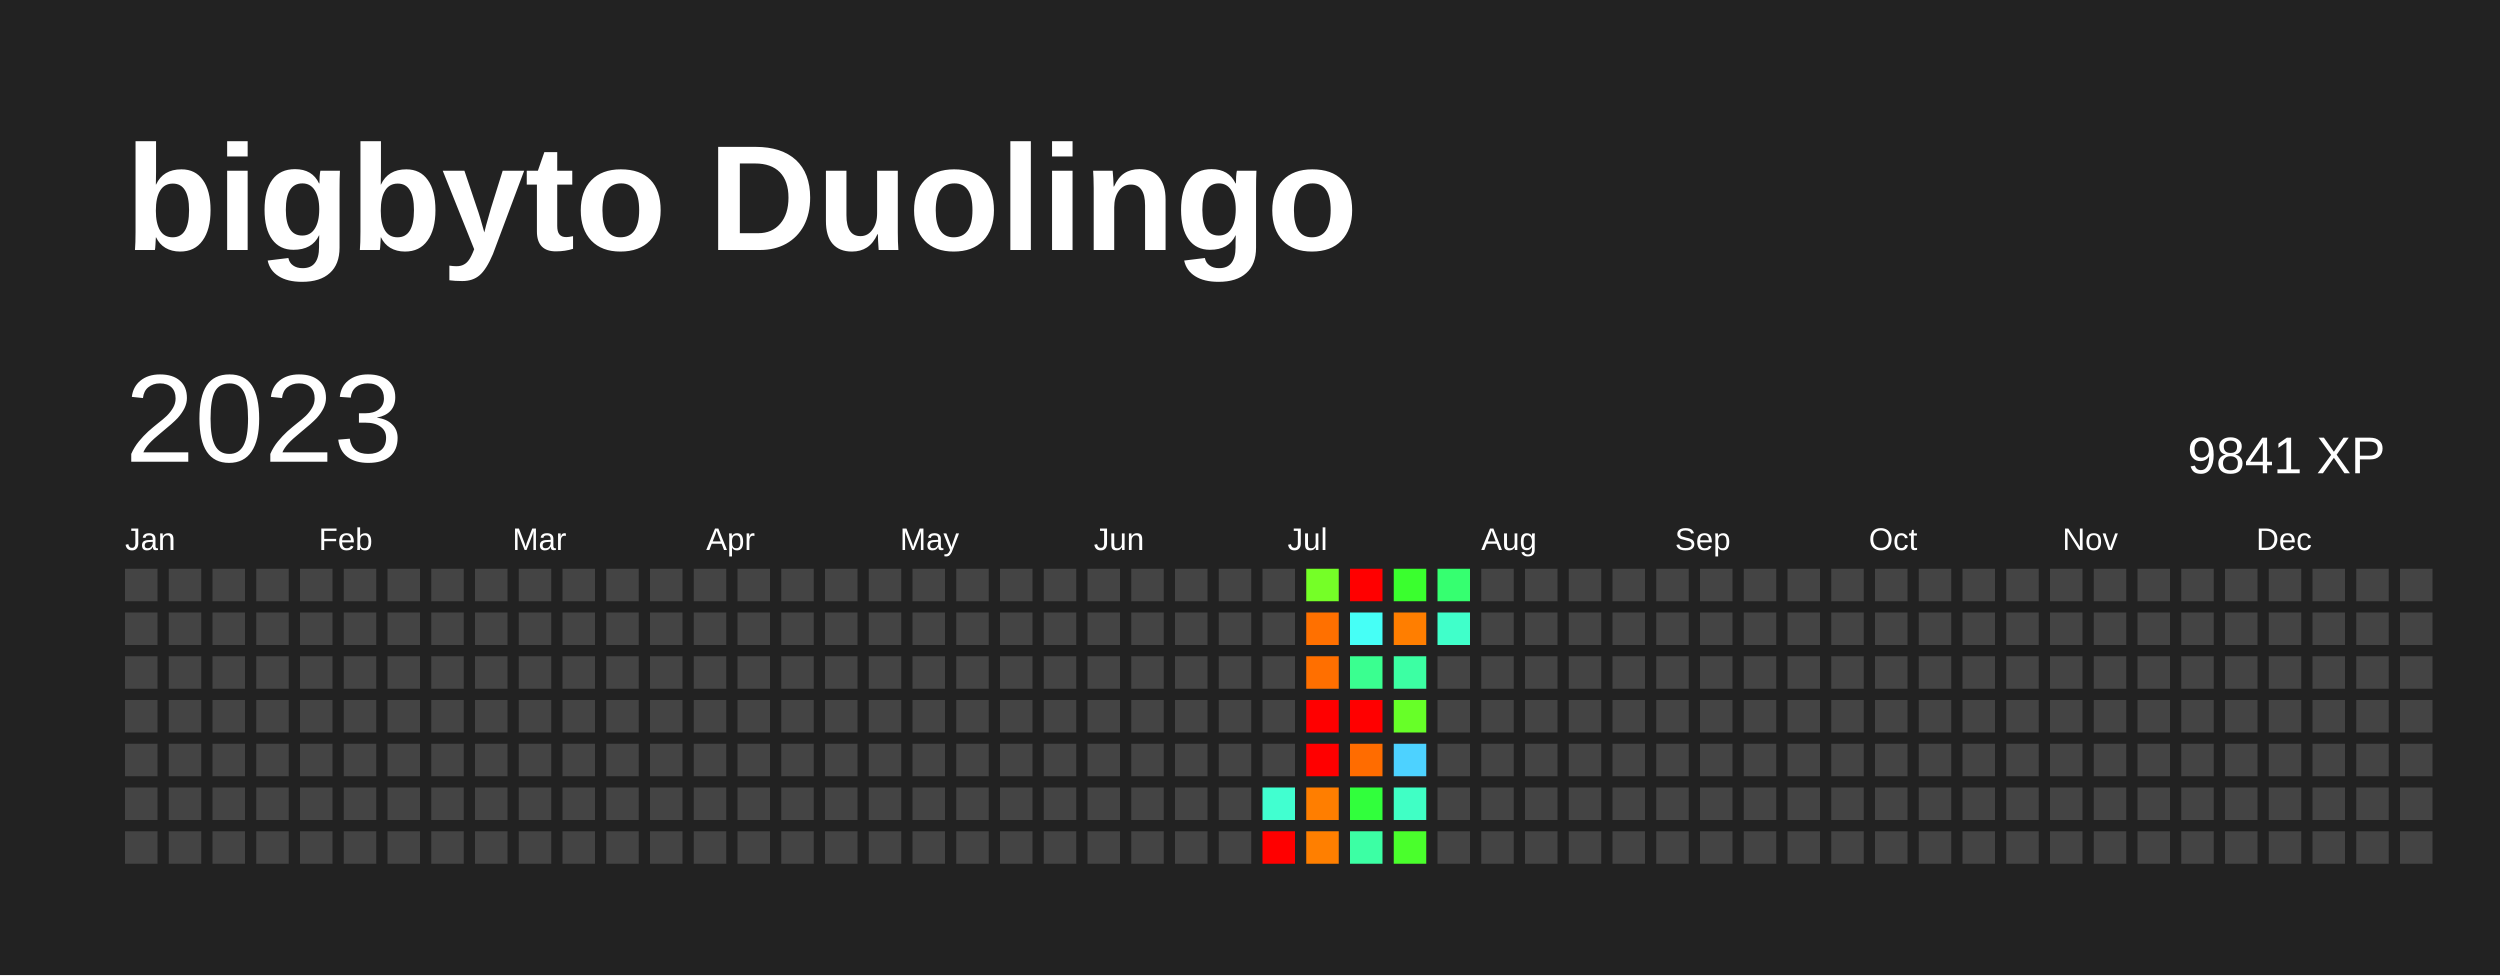
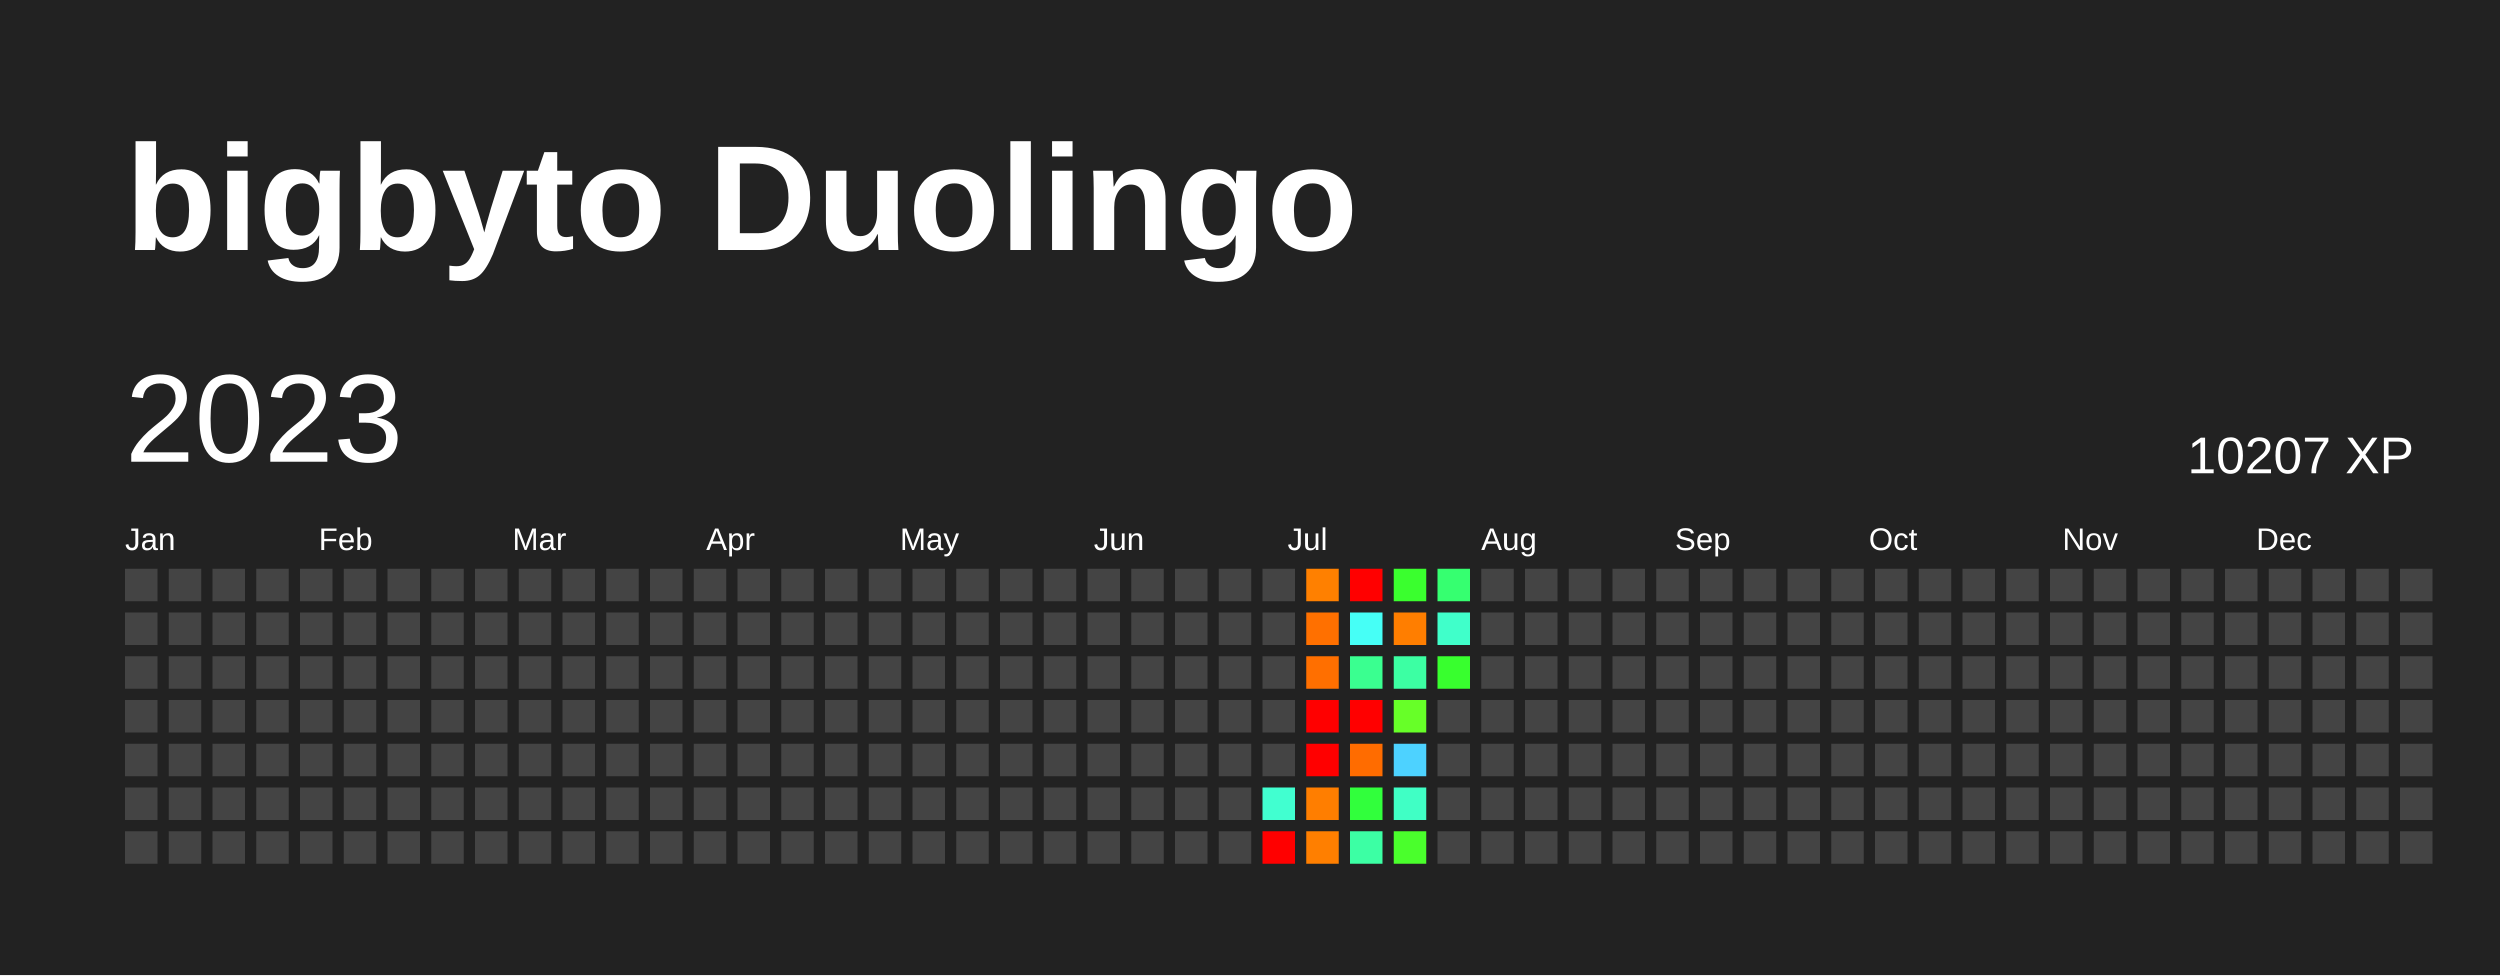
<svg xmlns="http://www.w3.org/2000/svg" baseProfile="full" height="78mm" version="1.1" viewBox="0,0,200,78" width="200mm">
  <defs />
  <rect fill="#222222" height="78" width="200" x="0" y="0" />
  <text fill="#FFFFFF" style="font-size:12px; font-family:Arial; font-weight:bold;" x="10" y="20">bigbyto Duolingo</text>
  <text dominant-baseline="hanging" fill="#FFFFFF" style="font-size:10.0px; font-family:Arial;" x="10" y="30">2023</text>
-   <text dominant-baseline="hanging" fill="#FFFFFF" style="font-size:4.125px; font-family:Arial;" x="175" y="35">9841 XP</text>
+   <text dominant-baseline="hanging" fill="#FFFFFF" style="font-size:4.125px; font-family:Arial;" x="175" y="35">10207 XP</text>
  <text fill="#FFFFFF" style="font-size:2.5px; font-family:Arial" x="10.0" y="44">Jan</text>
  <text fill="#FFFFFF" style="font-size:2.5px; font-family:Arial" x="25.5" y="44">Feb</text>
  <text fill="#FFFFFF" style="font-size:2.5px; font-family:Arial" x="41.0" y="44">Mar</text>
  <text fill="#FFFFFF" style="font-size:2.5px; font-family:Arial" x="56.5" y="44">Apr</text>
  <text fill="#FFFFFF" style="font-size:2.5px; font-family:Arial" x="72.0" y="44">May</text>
  <text fill="#FFFFFF" style="font-size:2.5px; font-family:Arial" x="87.5" y="44">Jun</text>
  <text fill="#FFFFFF" style="font-size:2.5px; font-family:Arial" x="103.0" y="44">Jul</text>
  <text fill="#FFFFFF" style="font-size:2.5px; font-family:Arial" x="118.5" y="44">Aug</text>
  <text fill="#FFFFFF" style="font-size:2.5px; font-family:Arial" x="134.0" y="44">Sep</text>
  <text fill="#FFFFFF" style="font-size:2.5px; font-family:Arial" x="149.5" y="44">Oct</text>
  <text fill="#FFFFFF" style="font-size:2.5px; font-family:Arial" x="165.0" y="44">Nov</text>
  <text fill="#FFFFFF" style="font-size:2.5px; font-family:Arial" x="180.5" y="44">Dec</text>
  <rect fill="#444444" height="2.6" width="2.6" x="10.0" y="45.5" />
  <rect fill="#444444" height="2.6" width="2.6" x="10.0" y="49.0" />
  <rect fill="#444444" height="2.6" width="2.6" x="10.0" y="52.5" />
  <rect fill="#444444" height="2.6" width="2.6" x="10.0" y="56.0" />
  <rect fill="#444444" height="2.6" width="2.6" x="10.0" y="59.5" />
  <rect fill="#444444" height="2.6" width="2.6" x="10.0" y="63.0" />
  <rect fill="#444444" height="2.6" width="2.6" x="10.0" y="66.5" />
  <rect fill="#444444" height="2.6" width="2.6" x="13.5" y="45.5" />
  <rect fill="#444444" height="2.6" width="2.6" x="13.5" y="49.0" />
  <rect fill="#444444" height="2.6" width="2.6" x="13.5" y="52.5" />
  <rect fill="#444444" height="2.6" width="2.6" x="13.5" y="56.0" />
  <rect fill="#444444" height="2.6" width="2.6" x="13.5" y="59.5" />
  <rect fill="#444444" height="2.6" width="2.6" x="13.5" y="63.0" />
  <rect fill="#444444" height="2.6" width="2.6" x="13.5" y="66.5" />
  <rect fill="#444444" height="2.6" width="2.6" x="17.0" y="45.5" />
  <rect fill="#444444" height="2.6" width="2.6" x="17.0" y="49.0" />
  <rect fill="#444444" height="2.6" width="2.6" x="17.0" y="52.5" />
  <rect fill="#444444" height="2.6" width="2.6" x="17.0" y="56.0" />
  <rect fill="#444444" height="2.6" width="2.6" x="17.0" y="59.5" />
  <rect fill="#444444" height="2.6" width="2.6" x="17.0" y="63.0" />
  <rect fill="#444444" height="2.6" width="2.6" x="17.0" y="66.5" />
  <rect fill="#444444" height="2.6" width="2.6" x="20.5" y="45.5" />
  <rect fill="#444444" height="2.6" width="2.6" x="20.5" y="49.0" />
  <rect fill="#444444" height="2.6" width="2.6" x="20.5" y="52.5" />
  <rect fill="#444444" height="2.6" width="2.6" x="20.5" y="56.0" />
  <rect fill="#444444" height="2.6" width="2.6" x="20.5" y="59.5" />
  <rect fill="#444444" height="2.6" width="2.6" x="20.5" y="63.0" />
  <rect fill="#444444" height="2.6" width="2.6" x="20.5" y="66.5" />
  <rect fill="#444444" height="2.6" width="2.6" x="24.0" y="45.5" />
  <rect fill="#444444" height="2.6" width="2.6" x="24.0" y="49.0" />
  <rect fill="#444444" height="2.6" width="2.6" x="24.0" y="52.5" />
  <rect fill="#444444" height="2.6" width="2.6" x="24.0" y="56.0" />
  <rect fill="#444444" height="2.6" width="2.6" x="24.0" y="59.5" />
  <rect fill="#444444" height="2.6" width="2.6" x="24.0" y="63.0" />
  <rect fill="#444444" height="2.6" width="2.6" x="24.0" y="66.5" />
  <rect fill="#444444" height="2.6" width="2.6" x="27.5" y="45.5" />
  <rect fill="#444444" height="2.6" width="2.6" x="27.5" y="49.0" />
  <rect fill="#444444" height="2.6" width="2.6" x="27.5" y="52.5" />
  <rect fill="#444444" height="2.6" width="2.6" x="27.5" y="56.0" />
  <rect fill="#444444" height="2.6" width="2.6" x="27.5" y="59.5" />
  <rect fill="#444444" height="2.6" width="2.6" x="27.5" y="63.0" />
  <rect fill="#444444" height="2.6" width="2.6" x="27.5" y="66.5" />
  <rect fill="#444444" height="2.6" width="2.6" x="31.0" y="45.5" />
  <rect fill="#444444" height="2.6" width="2.6" x="31.0" y="49.0" />
  <rect fill="#444444" height="2.6" width="2.6" x="31.0" y="52.5" />
  <rect fill="#444444" height="2.6" width="2.6" x="31.0" y="56.0" />
  <rect fill="#444444" height="2.6" width="2.6" x="31.0" y="59.5" />
  <rect fill="#444444" height="2.6" width="2.6" x="31.0" y="63.0" />
  <rect fill="#444444" height="2.6" width="2.6" x="31.0" y="66.5" />
  <rect fill="#444444" height="2.6" width="2.6" x="34.5" y="45.5" />
  <rect fill="#444444" height="2.6" width="2.6" x="34.5" y="49.0" />
  <rect fill="#444444" height="2.6" width="2.6" x="34.5" y="52.5" />
  <rect fill="#444444" height="2.6" width="2.6" x="34.5" y="56.0" />
  <rect fill="#444444" height="2.6" width="2.6" x="34.5" y="59.5" />
  <rect fill="#444444" height="2.6" width="2.6" x="34.5" y="63.0" />
  <rect fill="#444444" height="2.6" width="2.6" x="34.5" y="66.5" />
  <rect fill="#444444" height="2.6" width="2.6" x="38.0" y="45.5" />
  <rect fill="#444444" height="2.6" width="2.6" x="38.0" y="49.0" />
  <rect fill="#444444" height="2.6" width="2.6" x="38.0" y="52.5" />
  <rect fill="#444444" height="2.6" width="2.6" x="38.0" y="56.0" />
  <rect fill="#444444" height="2.6" width="2.6" x="38.0" y="59.5" />
  <rect fill="#444444" height="2.6" width="2.6" x="38.0" y="63.0" />
  <rect fill="#444444" height="2.6" width="2.6" x="38.0" y="66.5" />
  <rect fill="#444444" height="2.6" width="2.6" x="41.5" y="45.5" />
  <rect fill="#444444" height="2.6" width="2.6" x="41.5" y="49.0" />
  <rect fill="#444444" height="2.6" width="2.6" x="41.5" y="52.5" />
  <rect fill="#444444" height="2.6" width="2.6" x="41.5" y="56.0" />
  <rect fill="#444444" height="2.6" width="2.6" x="41.5" y="59.5" />
  <rect fill="#444444" height="2.6" width="2.6" x="41.5" y="63.0" />
  <rect fill="#444444" height="2.6" width="2.6" x="41.5" y="66.5" />
  <rect fill="#444444" height="2.6" width="2.6" x="45.0" y="45.5" />
  <rect fill="#444444" height="2.6" width="2.6" x="45.0" y="49.0" />
  <rect fill="#444444" height="2.6" width="2.6" x="45.0" y="52.5" />
  <rect fill="#444444" height="2.6" width="2.6" x="45.0" y="56.0" />
  <rect fill="#444444" height="2.6" width="2.6" x="45.0" y="59.5" />
  <rect fill="#444444" height="2.6" width="2.6" x="45.0" y="63.0" />
  <rect fill="#444444" height="2.6" width="2.6" x="45.0" y="66.5" />
  <rect fill="#444444" height="2.6" width="2.6" x="48.5" y="45.5" />
  <rect fill="#444444" height="2.6" width="2.6" x="48.5" y="49.0" />
  <rect fill="#444444" height="2.6" width="2.6" x="48.5" y="52.5" />
  <rect fill="#444444" height="2.6" width="2.6" x="48.5" y="56.0" />
  <rect fill="#444444" height="2.6" width="2.6" x="48.5" y="59.5" />
  <rect fill="#444444" height="2.6" width="2.6" x="48.5" y="63.0" />
  <rect fill="#444444" height="2.6" width="2.6" x="48.5" y="66.5" />
  <rect fill="#444444" height="2.6" width="2.6" x="52.0" y="45.5" />
  <rect fill="#444444" height="2.6" width="2.6" x="52.0" y="49.0" />
  <rect fill="#444444" height="2.6" width="2.6" x="52.0" y="52.5" />
  <rect fill="#444444" height="2.6" width="2.6" x="52.0" y="56.0" />
  <rect fill="#444444" height="2.6" width="2.6" x="52.0" y="59.5" />
  <rect fill="#444444" height="2.6" width="2.6" x="52.0" y="63.0" />
  <rect fill="#444444" height="2.6" width="2.6" x="52.0" y="66.5" />
  <rect fill="#444444" height="2.6" width="2.6" x="55.5" y="45.5" />
  <rect fill="#444444" height="2.6" width="2.6" x="55.5" y="49.0" />
  <rect fill="#444444" height="2.6" width="2.6" x="55.5" y="52.5" />
  <rect fill="#444444" height="2.6" width="2.6" x="55.5" y="56.0" />
  <rect fill="#444444" height="2.6" width="2.6" x="55.5" y="59.5" />
  <rect fill="#444444" height="2.6" width="2.6" x="55.5" y="63.0" />
  <rect fill="#444444" height="2.6" width="2.6" x="55.5" y="66.5" />
  <rect fill="#444444" height="2.6" width="2.6" x="59.0" y="45.5" />
  <rect fill="#444444" height="2.6" width="2.6" x="59.0" y="49.0" />
  <rect fill="#444444" height="2.6" width="2.6" x="59.0" y="52.5" />
  <rect fill="#444444" height="2.6" width="2.6" x="59.0" y="56.0" />
  <rect fill="#444444" height="2.6" width="2.6" x="59.0" y="59.5" />
  <rect fill="#444444" height="2.6" width="2.6" x="59.0" y="63.0" />
  <rect fill="#444444" height="2.6" width="2.6" x="59.0" y="66.5" />
  <rect fill="#444444" height="2.6" width="2.6" x="62.5" y="45.5" />
  <rect fill="#444444" height="2.6" width="2.6" x="62.5" y="49.0" />
  <rect fill="#444444" height="2.6" width="2.6" x="62.5" y="52.5" />
  <rect fill="#444444" height="2.6" width="2.6" x="62.5" y="56.0" />
  <rect fill="#444444" height="2.6" width="2.6" x="62.5" y="59.5" />
  <rect fill="#444444" height="2.6" width="2.6" x="62.5" y="63.0" />
  <rect fill="#444444" height="2.6" width="2.6" x="62.5" y="66.5" />
  <rect fill="#444444" height="2.6" width="2.6" x="66.0" y="45.5" />
  <rect fill="#444444" height="2.6" width="2.6" x="66.0" y="49.0" />
  <rect fill="#444444" height="2.6" width="2.6" x="66.0" y="52.5" />
  <rect fill="#444444" height="2.6" width="2.6" x="66.0" y="56.0" />
  <rect fill="#444444" height="2.6" width="2.6" x="66.0" y="59.5" />
  <rect fill="#444444" height="2.6" width="2.6" x="66.0" y="63.0" />
  <rect fill="#444444" height="2.6" width="2.6" x="66.0" y="66.5" />
  <rect fill="#444444" height="2.6" width="2.6" x="69.5" y="45.5" />
  <rect fill="#444444" height="2.6" width="2.6" x="69.5" y="49.0" />
  <rect fill="#444444" height="2.6" width="2.6" x="69.5" y="52.5" />
  <rect fill="#444444" height="2.6" width="2.6" x="69.5" y="56.0" />
  <rect fill="#444444" height="2.6" width="2.6" x="69.5" y="59.5" />
  <rect fill="#444444" height="2.6" width="2.6" x="69.5" y="63.0" />
  <rect fill="#444444" height="2.6" width="2.6" x="69.5" y="66.5" />
  <rect fill="#444444" height="2.6" width="2.6" x="73.0" y="45.5" />
  <rect fill="#444444" height="2.6" width="2.6" x="73.0" y="49.0" />
  <rect fill="#444444" height="2.6" width="2.6" x="73.0" y="52.5" />
  <rect fill="#444444" height="2.6" width="2.6" x="73.0" y="56.0" />
  <rect fill="#444444" height="2.6" width="2.6" x="73.0" y="59.5" />
  <rect fill="#444444" height="2.6" width="2.6" x="73.0" y="63.0" />
  <rect fill="#444444" height="2.6" width="2.6" x="73.0" y="66.5" />
  <rect fill="#444444" height="2.6" width="2.6" x="76.5" y="45.5" />
  <rect fill="#444444" height="2.6" width="2.6" x="76.5" y="49.0" />
  <rect fill="#444444" height="2.6" width="2.6" x="76.5" y="52.5" />
  <rect fill="#444444" height="2.6" width="2.6" x="76.5" y="56.0" />
  <rect fill="#444444" height="2.6" width="2.6" x="76.5" y="59.5" />
  <rect fill="#444444" height="2.6" width="2.6" x="76.5" y="63.0" />
  <rect fill="#444444" height="2.6" width="2.6" x="76.5" y="66.5" />
  <rect fill="#444444" height="2.6" width="2.6" x="80.0" y="45.5" />
  <rect fill="#444444" height="2.6" width="2.6" x="80.0" y="49.0" />
  <rect fill="#444444" height="2.6" width="2.6" x="80.0" y="52.5" />
  <rect fill="#444444" height="2.6" width="2.6" x="80.0" y="56.0" />
  <rect fill="#444444" height="2.6" width="2.6" x="80.0" y="59.5" />
  <rect fill="#444444" height="2.6" width="2.6" x="80.0" y="63.0" />
  <rect fill="#444444" height="2.6" width="2.6" x="80.0" y="66.5" />
  <rect fill="#444444" height="2.6" width="2.6" x="83.5" y="45.5" />
  <rect fill="#444444" height="2.6" width="2.6" x="83.5" y="49.0" />
  <rect fill="#444444" height="2.6" width="2.6" x="83.5" y="52.5" />
  <rect fill="#444444" height="2.6" width="2.6" x="83.5" y="56.0" />
  <rect fill="#444444" height="2.6" width="2.6" x="83.5" y="59.5" />
  <rect fill="#444444" height="2.6" width="2.6" x="83.5" y="63.0" />
  <rect fill="#444444" height="2.6" width="2.6" x="83.5" y="66.5" />
  <rect fill="#444444" height="2.6" width="2.6" x="87.0" y="45.5" />
  <rect fill="#444444" height="2.6" width="2.6" x="87.0" y="49.0" />
  <rect fill="#444444" height="2.6" width="2.6" x="87.0" y="52.5" />
  <rect fill="#444444" height="2.6" width="2.6" x="87.0" y="56.0" />
  <rect fill="#444444" height="2.6" width="2.6" x="87.0" y="59.5" />
  <rect fill="#444444" height="2.6" width="2.6" x="87.0" y="63.0" />
  <rect fill="#444444" height="2.6" width="2.6" x="87.0" y="66.5" />
  <rect fill="#444444" height="2.6" width="2.6" x="90.5" y="45.5" />
  <rect fill="#444444" height="2.6" width="2.6" x="90.5" y="49.0" />
  <rect fill="#444444" height="2.6" width="2.6" x="90.5" y="52.5" />
  <rect fill="#444444" height="2.6" width="2.6" x="90.5" y="56.0" />
  <rect fill="#444444" height="2.6" width="2.6" x="90.5" y="59.5" />
  <rect fill="#444444" height="2.6" width="2.6" x="90.5" y="63.0" />
  <rect fill="#444444" height="2.6" width="2.6" x="90.5" y="66.5" />
  <rect fill="#444444" height="2.6" width="2.6" x="94.0" y="45.5" />
  <rect fill="#444444" height="2.6" width="2.6" x="94.0" y="49.0" />
  <rect fill="#444444" height="2.6" width="2.6" x="94.0" y="52.5" />
  <rect fill="#444444" height="2.6" width="2.6" x="94.0" y="56.0" />
  <rect fill="#444444" height="2.6" width="2.6" x="94.0" y="59.5" />
  <rect fill="#444444" height="2.6" width="2.6" x="94.0" y="63.0" />
  <rect fill="#444444" height="2.6" width="2.6" x="94.0" y="66.5" />
  <rect fill="#444444" height="2.6" width="2.6" x="97.5" y="45.5" />
  <rect fill="#444444" height="2.6" width="2.6" x="97.5" y="49.0" />
  <rect fill="#444444" height="2.6" width="2.6" x="97.5" y="52.5" />
  <rect fill="#444444" height="2.6" width="2.6" x="97.5" y="56.0" />
  <rect fill="#444444" height="2.6" width="2.6" x="97.5" y="59.5" />
  <rect fill="#444444" height="2.6" width="2.6" x="97.5" y="63.0" />
  <rect fill="#444444" height="2.6" width="2.6" x="97.5" y="66.5" />
  <rect fill="#444444" height="2.6" width="2.6" x="101.0" y="45.5" />
  <rect fill="#444444" height="2.6" width="2.6" x="101.0" y="49.0" />
  <rect fill="#444444" height="2.6" width="2.6" x="101.0" y="52.5" />
  <rect fill="#444444" height="2.6" width="2.6" x="101.0" y="56.0" />
  <rect fill="#444444" height="2.6" width="2.6" x="101.0" y="59.5" />
  <rect fill="#41ffd0" height="2.6" width="2.6" x="101.0" y="63.0" />
  <rect fill="red" height="2.6" width="2.6" x="101.0" y="66.5" />
-   <rect fill="#75ff27" height="2.6" width="2.6" x="104.5" y="45.5" />
+   <rect fill="#ff8000" height="2.6" width="2.6" x="104.5" y="45.5" />
  <rect fill="#ff7000" height="2.6" width="2.6" x="104.5" y="49.0" />
  <rect fill="#ff6f00" height="2.6" width="2.6" x="104.5" y="52.5" />
  <rect fill="red" height="2.6" width="2.6" x="104.5" y="56.0" />
  <rect fill="red" height="2.6" width="2.6" x="104.5" y="59.5" />
  <rect fill="#ff7e00" height="2.6" width="2.6" x="104.5" y="63.0" />
  <rect fill="#ff7f00" height="2.6" width="2.6" x="104.5" y="66.5" />
  <rect fill="red" height="2.6" width="2.6" x="108.0" y="45.5" />
  <rect fill="#46fff6" height="2.6" width="2.6" x="108.0" y="49.0" />
  <rect fill="#3aff90" height="2.6" width="2.6" x="108.0" y="52.5" />
  <rect fill="red" height="2.6" width="2.6" x="108.0" y="56.0" />
  <rect fill="#ff6c00" height="2.6" width="2.6" x="108.0" y="59.5" />
  <rect fill="#31ff3c" height="2.6" width="2.6" x="108.0" y="63.0" />
  <rect fill="#3cffa4" height="2.6" width="2.6" x="108.0" y="66.5" />
  <rect fill="#3aff2e" height="2.6" width="2.6" x="111.5" y="45.5" />
  <rect fill="#ff7e00" height="2.6" width="2.6" x="111.5" y="49.0" />
  <rect fill="#3cffa3" height="2.6" width="2.6" x="111.5" y="52.5" />
  <rect fill="#67ff28" height="2.6" width="2.6" x="111.5" y="56.0" />
  <rect fill="#4dd2ff" height="2.6" width="2.6" x="111.5" y="59.5" />
  <rect fill="#40ffc5" height="2.6" width="2.6" x="111.5" y="63.0" />
  <rect fill="#4aff2c" height="2.6" width="2.6" x="111.5" y="66.5" />
  <rect fill="#36ff70" height="2.6" width="2.6" x="115.0" y="45.5" />
  <rect fill="#40ffca" height="2.6" width="2.6" x="115.0" y="49.0" />
-   <rect fill="#444444" height="2.6" width="2.6" x="115.0" y="52.5" />
+   <rect fill="#38ff2e" height="2.6" width="2.6" x="115.0" y="52.5" />
  <rect fill="#444444" height="2.6" width="2.6" x="115.0" y="56.0" />
  <rect fill="#444444" height="2.6" width="2.6" x="115.0" y="59.5" />
  <rect fill="#444444" height="2.6" width="2.6" x="115.0" y="63.0" />
  <rect fill="#444444" height="2.6" width="2.6" x="115.0" y="66.5" />
  <rect fill="#444444" height="2.6" width="2.6" x="118.5" y="45.5" />
  <rect fill="#444444" height="2.6" width="2.6" x="118.5" y="49.0" />
  <rect fill="#444444" height="2.6" width="2.6" x="118.5" y="52.5" />
  <rect fill="#444444" height="2.6" width="2.6" x="118.5" y="56.0" />
  <rect fill="#444444" height="2.6" width="2.6" x="118.5" y="59.5" />
  <rect fill="#444444" height="2.6" width="2.6" x="118.5" y="63.0" />
  <rect fill="#444444" height="2.6" width="2.6" x="118.5" y="66.5" />
  <rect fill="#444444" height="2.6" width="2.6" x="122.0" y="45.5" />
  <rect fill="#444444" height="2.6" width="2.6" x="122.0" y="49.0" />
  <rect fill="#444444" height="2.6" width="2.6" x="122.0" y="52.5" />
  <rect fill="#444444" height="2.6" width="2.6" x="122.0" y="56.0" />
  <rect fill="#444444" height="2.6" width="2.6" x="122.0" y="59.5" />
  <rect fill="#444444" height="2.6" width="2.6" x="122.0" y="63.0" />
  <rect fill="#444444" height="2.6" width="2.6" x="122.0" y="66.5" />
  <rect fill="#444444" height="2.6" width="2.6" x="125.5" y="45.5" />
  <rect fill="#444444" height="2.6" width="2.6" x="125.5" y="49.0" />
  <rect fill="#444444" height="2.6" width="2.6" x="125.5" y="52.5" />
  <rect fill="#444444" height="2.6" width="2.6" x="125.5" y="56.0" />
  <rect fill="#444444" height="2.6" width="2.6" x="125.5" y="59.5" />
  <rect fill="#444444" height="2.6" width="2.6" x="125.5" y="63.0" />
  <rect fill="#444444" height="2.6" width="2.6" x="125.5" y="66.5" />
  <rect fill="#444444" height="2.6" width="2.6" x="129.0" y="45.5" />
  <rect fill="#444444" height="2.6" width="2.6" x="129.0" y="49.0" />
  <rect fill="#444444" height="2.6" width="2.6" x="129.0" y="52.5" />
  <rect fill="#444444" height="2.6" width="2.6" x="129.0" y="56.0" />
  <rect fill="#444444" height="2.6" width="2.6" x="129.0" y="59.5" />
  <rect fill="#444444" height="2.6" width="2.6" x="129.0" y="63.0" />
  <rect fill="#444444" height="2.6" width="2.6" x="129.0" y="66.5" />
  <rect fill="#444444" height="2.6" width="2.6" x="132.5" y="45.5" />
  <rect fill="#444444" height="2.6" width="2.6" x="132.5" y="49.0" />
  <rect fill="#444444" height="2.6" width="2.6" x="132.5" y="52.5" />
  <rect fill="#444444" height="2.6" width="2.6" x="132.5" y="56.0" />
  <rect fill="#444444" height="2.6" width="2.6" x="132.5" y="59.5" />
  <rect fill="#444444" height="2.6" width="2.6" x="132.5" y="63.0" />
  <rect fill="#444444" height="2.6" width="2.6" x="132.5" y="66.5" />
  <rect fill="#444444" height="2.6" width="2.6" x="136.0" y="45.5" />
  <rect fill="#444444" height="2.6" width="2.6" x="136.0" y="49.0" />
  <rect fill="#444444" height="2.6" width="2.6" x="136.0" y="52.5" />
  <rect fill="#444444" height="2.6" width="2.6" x="136.0" y="56.0" />
  <rect fill="#444444" height="2.6" width="2.6" x="136.0" y="59.5" />
  <rect fill="#444444" height="2.6" width="2.6" x="136.0" y="63.0" />
  <rect fill="#444444" height="2.6" width="2.6" x="136.0" y="66.5" />
  <rect fill="#444444" height="2.6" width="2.6" x="139.5" y="45.5" />
  <rect fill="#444444" height="2.6" width="2.6" x="139.5" y="49.0" />
  <rect fill="#444444" height="2.6" width="2.6" x="139.5" y="52.5" />
  <rect fill="#444444" height="2.6" width="2.6" x="139.5" y="56.0" />
  <rect fill="#444444" height="2.6" width="2.6" x="139.5" y="59.5" />
  <rect fill="#444444" height="2.6" width="2.6" x="139.5" y="63.0" />
  <rect fill="#444444" height="2.6" width="2.6" x="139.5" y="66.5" />
  <rect fill="#444444" height="2.6" width="2.6" x="143.0" y="45.5" />
  <rect fill="#444444" height="2.6" width="2.6" x="143.0" y="49.0" />
  <rect fill="#444444" height="2.6" width="2.6" x="143.0" y="52.5" />
  <rect fill="#444444" height="2.6" width="2.6" x="143.0" y="56.0" />
  <rect fill="#444444" height="2.6" width="2.6" x="143.0" y="59.5" />
  <rect fill="#444444" height="2.6" width="2.6" x="143.0" y="63.0" />
  <rect fill="#444444" height="2.6" width="2.6" x="143.0" y="66.5" />
  <rect fill="#444444" height="2.6" width="2.6" x="146.5" y="45.5" />
  <rect fill="#444444" height="2.6" width="2.6" x="146.5" y="49.0" />
  <rect fill="#444444" height="2.6" width="2.6" x="146.5" y="52.5" />
  <rect fill="#444444" height="2.6" width="2.6" x="146.5" y="56.0" />
  <rect fill="#444444" height="2.6" width="2.6" x="146.5" y="59.5" />
  <rect fill="#444444" height="2.6" width="2.6" x="146.5" y="63.0" />
  <rect fill="#444444" height="2.6" width="2.6" x="146.5" y="66.5" />
  <rect fill="#444444" height="2.6" width="2.6" x="150.0" y="45.5" />
  <rect fill="#444444" height="2.6" width="2.6" x="150.0" y="49.0" />
  <rect fill="#444444" height="2.6" width="2.6" x="150.0" y="52.5" />
  <rect fill="#444444" height="2.6" width="2.6" x="150.0" y="56.0" />
  <rect fill="#444444" height="2.6" width="2.6" x="150.0" y="59.5" />
  <rect fill="#444444" height="2.6" width="2.6" x="150.0" y="63.0" />
  <rect fill="#444444" height="2.6" width="2.6" x="150.0" y="66.5" />
  <rect fill="#444444" height="2.6" width="2.6" x="153.5" y="45.5" />
  <rect fill="#444444" height="2.6" width="2.6" x="153.5" y="49.0" />
  <rect fill="#444444" height="2.6" width="2.6" x="153.5" y="52.5" />
  <rect fill="#444444" height="2.6" width="2.6" x="153.5" y="56.0" />
  <rect fill="#444444" height="2.6" width="2.6" x="153.5" y="59.5" />
  <rect fill="#444444" height="2.6" width="2.6" x="153.5" y="63.0" />
  <rect fill="#444444" height="2.6" width="2.6" x="153.5" y="66.5" />
  <rect fill="#444444" height="2.6" width="2.6" x="157.0" y="45.5" />
  <rect fill="#444444" height="2.6" width="2.6" x="157.0" y="49.0" />
  <rect fill="#444444" height="2.6" width="2.6" x="157.0" y="52.5" />
  <rect fill="#444444" height="2.6" width="2.6" x="157.0" y="56.0" />
  <rect fill="#444444" height="2.6" width="2.6" x="157.0" y="59.5" />
  <rect fill="#444444" height="2.6" width="2.6" x="157.0" y="63.0" />
  <rect fill="#444444" height="2.6" width="2.6" x="157.0" y="66.5" />
  <rect fill="#444444" height="2.6" width="2.6" x="160.5" y="45.5" />
  <rect fill="#444444" height="2.6" width="2.6" x="160.5" y="49.0" />
  <rect fill="#444444" height="2.6" width="2.6" x="160.5" y="52.5" />
  <rect fill="#444444" height="2.6" width="2.6" x="160.5" y="56.0" />
  <rect fill="#444444" height="2.6" width="2.6" x="160.5" y="59.5" />
  <rect fill="#444444" height="2.6" width="2.6" x="160.5" y="63.0" />
  <rect fill="#444444" height="2.6" width="2.6" x="160.5" y="66.5" />
  <rect fill="#444444" height="2.6" width="2.6" x="164.0" y="45.5" />
  <rect fill="#444444" height="2.6" width="2.6" x="164.0" y="49.0" />
  <rect fill="#444444" height="2.6" width="2.6" x="164.0" y="52.5" />
  <rect fill="#444444" height="2.6" width="2.6" x="164.0" y="56.0" />
  <rect fill="#444444" height="2.6" width="2.6" x="164.0" y="59.5" />
  <rect fill="#444444" height="2.6" width="2.6" x="164.0" y="63.0" />
  <rect fill="#444444" height="2.6" width="2.6" x="164.0" y="66.5" />
  <rect fill="#444444" height="2.6" width="2.6" x="167.5" y="45.5" />
  <rect fill="#444444" height="2.6" width="2.6" x="167.5" y="49.0" />
  <rect fill="#444444" height="2.6" width="2.6" x="167.5" y="52.5" />
  <rect fill="#444444" height="2.6" width="2.6" x="167.5" y="56.0" />
  <rect fill="#444444" height="2.6" width="2.6" x="167.5" y="59.5" />
  <rect fill="#444444" height="2.6" width="2.6" x="167.5" y="63.0" />
  <rect fill="#444444" height="2.6" width="2.6" x="167.5" y="66.5" />
  <rect fill="#444444" height="2.6" width="2.6" x="171.0" y="45.5" />
  <rect fill="#444444" height="2.6" width="2.6" x="171.0" y="49.0" />
  <rect fill="#444444" height="2.6" width="2.6" x="171.0" y="52.5" />
  <rect fill="#444444" height="2.6" width="2.6" x="171.0" y="56.0" />
  <rect fill="#444444" height="2.6" width="2.6" x="171.0" y="59.5" />
  <rect fill="#444444" height="2.6" width="2.6" x="171.0" y="63.0" />
  <rect fill="#444444" height="2.6" width="2.6" x="171.0" y="66.5" />
  <rect fill="#444444" height="2.6" width="2.6" x="174.5" y="45.5" />
  <rect fill="#444444" height="2.6" width="2.6" x="174.5" y="49.0" />
  <rect fill="#444444" height="2.6" width="2.6" x="174.5" y="52.5" />
  <rect fill="#444444" height="2.6" width="2.6" x="174.5" y="56.0" />
  <rect fill="#444444" height="2.6" width="2.6" x="174.5" y="59.5" />
  <rect fill="#444444" height="2.6" width="2.6" x="174.5" y="63.0" />
  <rect fill="#444444" height="2.6" width="2.6" x="174.5" y="66.5" />
  <rect fill="#444444" height="2.6" width="2.6" x="178.0" y="45.5" />
  <rect fill="#444444" height="2.6" width="2.6" x="178.0" y="49.0" />
  <rect fill="#444444" height="2.6" width="2.6" x="178.0" y="52.5" />
  <rect fill="#444444" height="2.6" width="2.6" x="178.0" y="56.0" />
  <rect fill="#444444" height="2.6" width="2.6" x="178.0" y="59.5" />
  <rect fill="#444444" height="2.6" width="2.6" x="178.0" y="63.0" />
  <rect fill="#444444" height="2.6" width="2.6" x="178.0" y="66.5" />
  <rect fill="#444444" height="2.6" width="2.6" x="181.5" y="45.5" />
  <rect fill="#444444" height="2.6" width="2.6" x="181.5" y="49.0" />
  <rect fill="#444444" height="2.6" width="2.6" x="181.5" y="52.5" />
  <rect fill="#444444" height="2.6" width="2.6" x="181.5" y="56.0" />
  <rect fill="#444444" height="2.6" width="2.6" x="181.5" y="59.5" />
  <rect fill="#444444" height="2.6" width="2.6" x="181.5" y="63.0" />
  <rect fill="#444444" height="2.6" width="2.6" x="181.5" y="66.5" />
  <rect fill="#444444" height="2.6" width="2.6" x="185.0" y="45.5" />
  <rect fill="#444444" height="2.6" width="2.6" x="185.0" y="49.0" />
  <rect fill="#444444" height="2.6" width="2.6" x="185.0" y="52.5" />
  <rect fill="#444444" height="2.6" width="2.6" x="185.0" y="56.0" />
  <rect fill="#444444" height="2.6" width="2.6" x="185.0" y="59.5" />
  <rect fill="#444444" height="2.6" width="2.6" x="185.0" y="63.0" />
  <rect fill="#444444" height="2.6" width="2.6" x="185.0" y="66.5" />
  <rect fill="#444444" height="2.6" width="2.6" x="188.5" y="45.5" />
  <rect fill="#444444" height="2.6" width="2.6" x="188.5" y="49.0" />
  <rect fill="#444444" height="2.6" width="2.6" x="188.5" y="52.5" />
  <rect fill="#444444" height="2.6" width="2.6" x="188.5" y="56.0" />
  <rect fill="#444444" height="2.6" width="2.6" x="188.5" y="59.5" />
  <rect fill="#444444" height="2.6" width="2.6" x="188.5" y="63.0" />
  <rect fill="#444444" height="2.6" width="2.6" x="188.5" y="66.5" />
  <rect fill="#444444" height="2.6" width="2.6" x="192.0" y="45.5" />
  <rect fill="#444444" height="2.6" width="2.6" x="192.0" y="49.0" />
  <rect fill="#444444" height="2.6" width="2.6" x="192.0" y="52.5" />
  <rect fill="#444444" height="2.6" width="2.6" x="192.0" y="56.0" />
  <rect fill="#444444" height="2.6" width="2.6" x="192.0" y="59.5" />
  <rect fill="#444444" height="2.6" width="2.6" x="192.0" y="63.0" />
  <rect fill="#444444" height="2.6" width="2.6" x="192.0" y="66.5" />
</svg>
